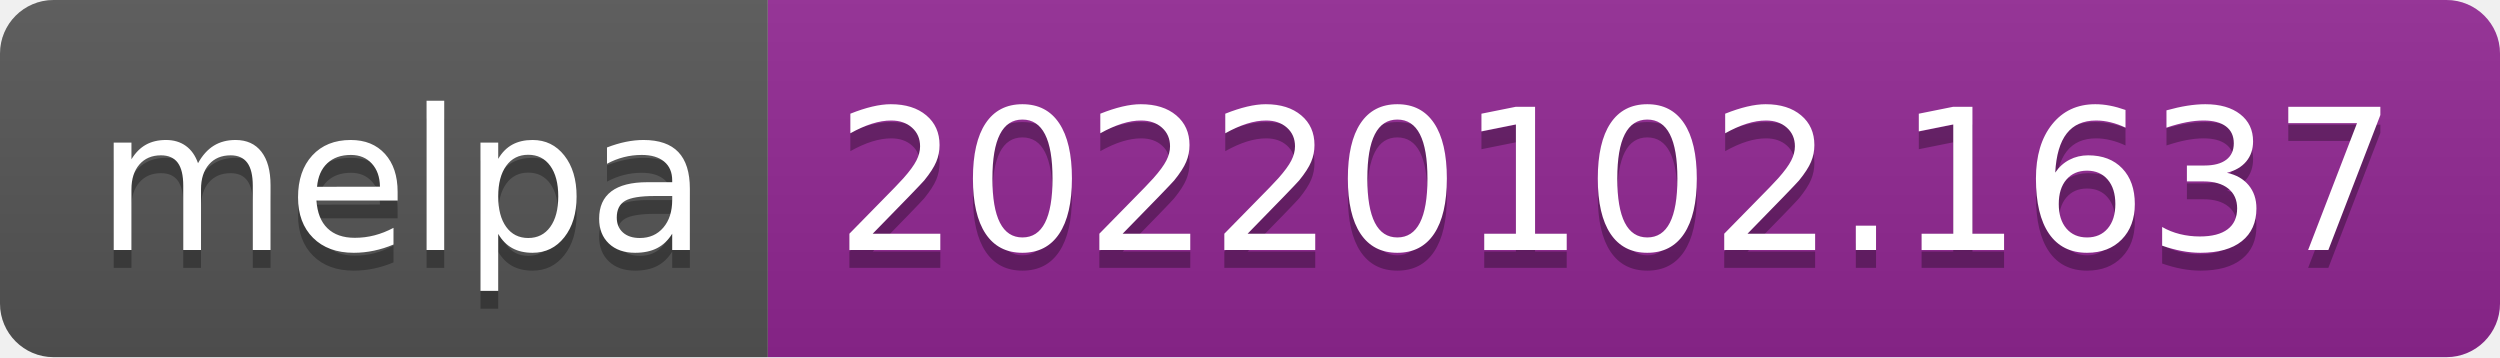
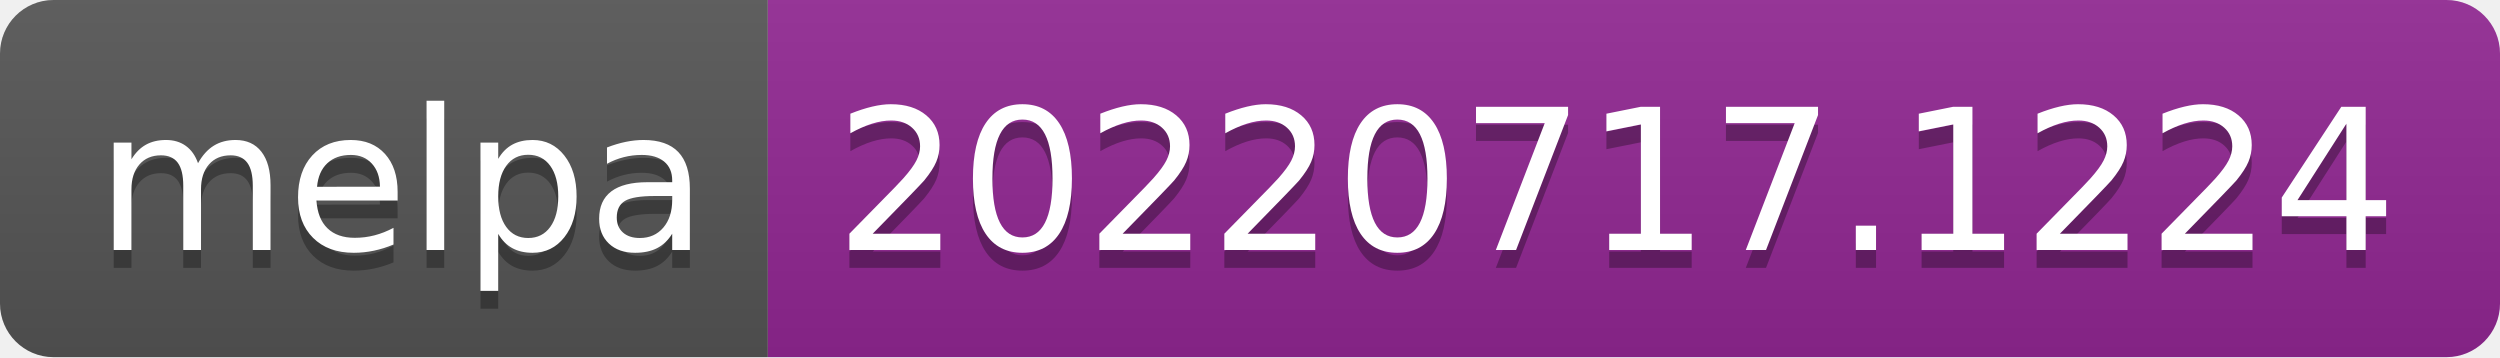
- <svg xmlns="http://www.w3.org/2000/svg" width="140" height="20" role="img" aria-label="melpa: 20220102.1637">
+ <svg xmlns="http://www.w3.org/2000/svg" width="140" height="20" role="img" aria-label="melpa: 20220717.1224">
  <linearGradient id="s" x2="0" y2="100%">
    <stop offset="0" stop-color="#bbb" stop-opacity=".1" />
    <stop offset="1" stop-opacity=".1" />
  </linearGradient>
  <clipPath id="r">
    <rect width="140" height="20" rx="3" fill="#fff" />
  </clipPath>
  <g clip-path="url(#r)">
    <rect width="43" height="20" fill="#555" />
    <rect x="43" width="97" height="20" fill="#922793" />
    <rect width="140" height="20" fill="url(#s)" />
  </g>
  <g fill="#fff" text-anchor="middle" font-family="Verdana,Geneva,DejaVu Sans,sans-serif" text-rendering="geometricPrecision" font-size="110">
    <text aria-hidden="true" x="225" y="150" fill="#010101" fill-opacity=".3" transform="scale(.1)" textLength="330">melpa</text>
    <text x="225" y="140" transform="scale(.1)" fill="#fff" textLength="330">melpa</text>
-     <text aria-hidden="true" x="905" y="150" fill="#010101" fill-opacity=".3" transform="scale(.1)" textLength="870">20220102.1637</text>
-     <text x="905" y="140" transform="scale(.1)" fill="#fff" textLength="870">20220102.1637</text>
+     <text aria-hidden="true" x="905" y="150" fill="#010101" fill-opacity=".3" transform="scale(.1)" textLength="870">20220717.1224</text>
+     <text x="905" y="140" transform="scale(.1)" fill="#fff" textLength="870">20220717.1224</text>
  </g>
</svg>
